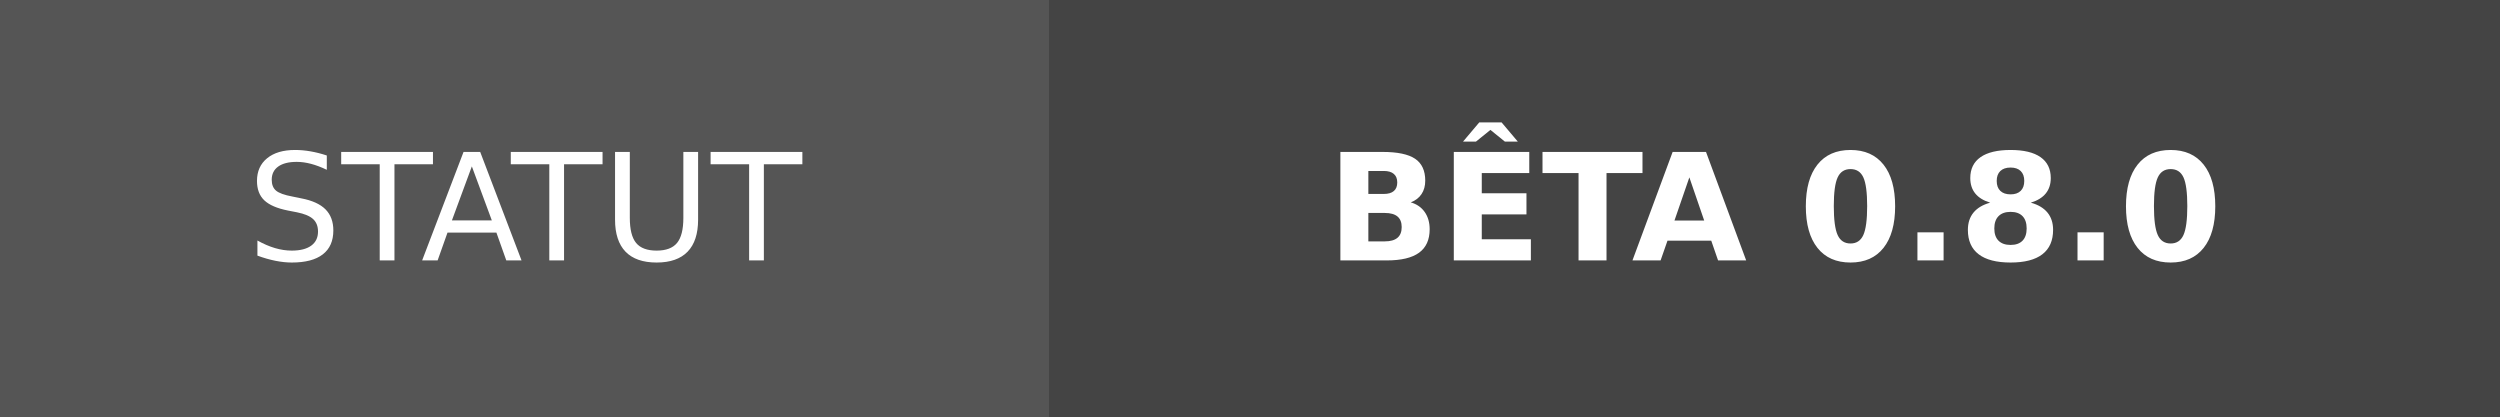
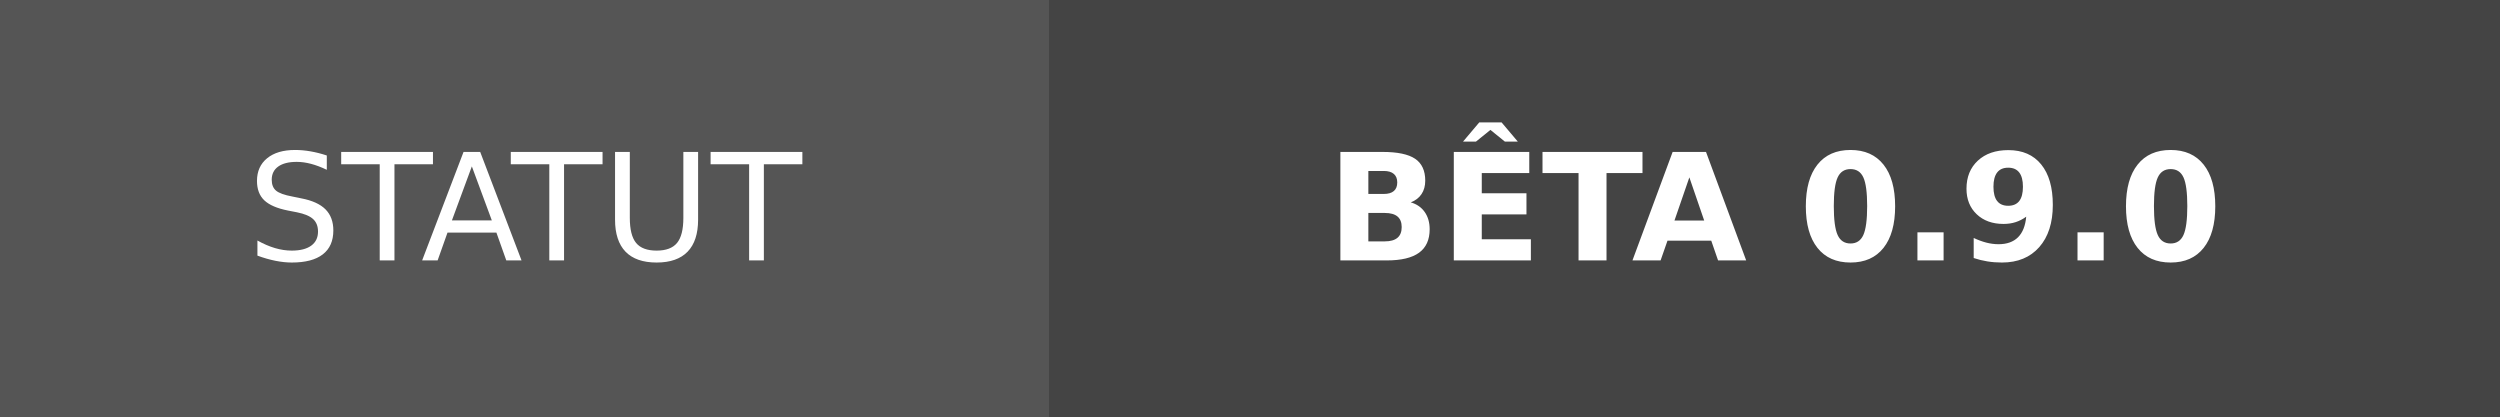
- <svg xmlns="http://www.w3.org/2000/svg" width="168" height="28" role="img" aria-label="STATUT: BÊTA 0.8.0">
+ <svg xmlns="http://www.w3.org/2000/svg" width="168" height="28" role="img" aria-label="STATUT: BÊTA 0.9.0">
  <g shape-rendering="crispEdges">
    <rect width="70.5" height="28" fill="#555" />
    <rect x="70.5" width="97.5" height="28" fill="#444444" />
  </g>
  <g fill="#fff" text-anchor="middle" font-family="Verdana,Geneva,DejaVu Sans,sans-serif" text-rendering="geometricPrecision" font-size="100">
    <text transform="scale(.1)" x="352.5" y="175" textLength="465">STATUT</text>
-     <text transform="scale(.1)" x="1192.5" y="175" textLength="735" font-weight="bold">BÊTA 0.8.0</text>
+     <text transform="scale(.1)" x="1192.5" y="175" textLength="735" font-weight="bold">BÊTA 0.9.0</text>
  </g>
</svg>
